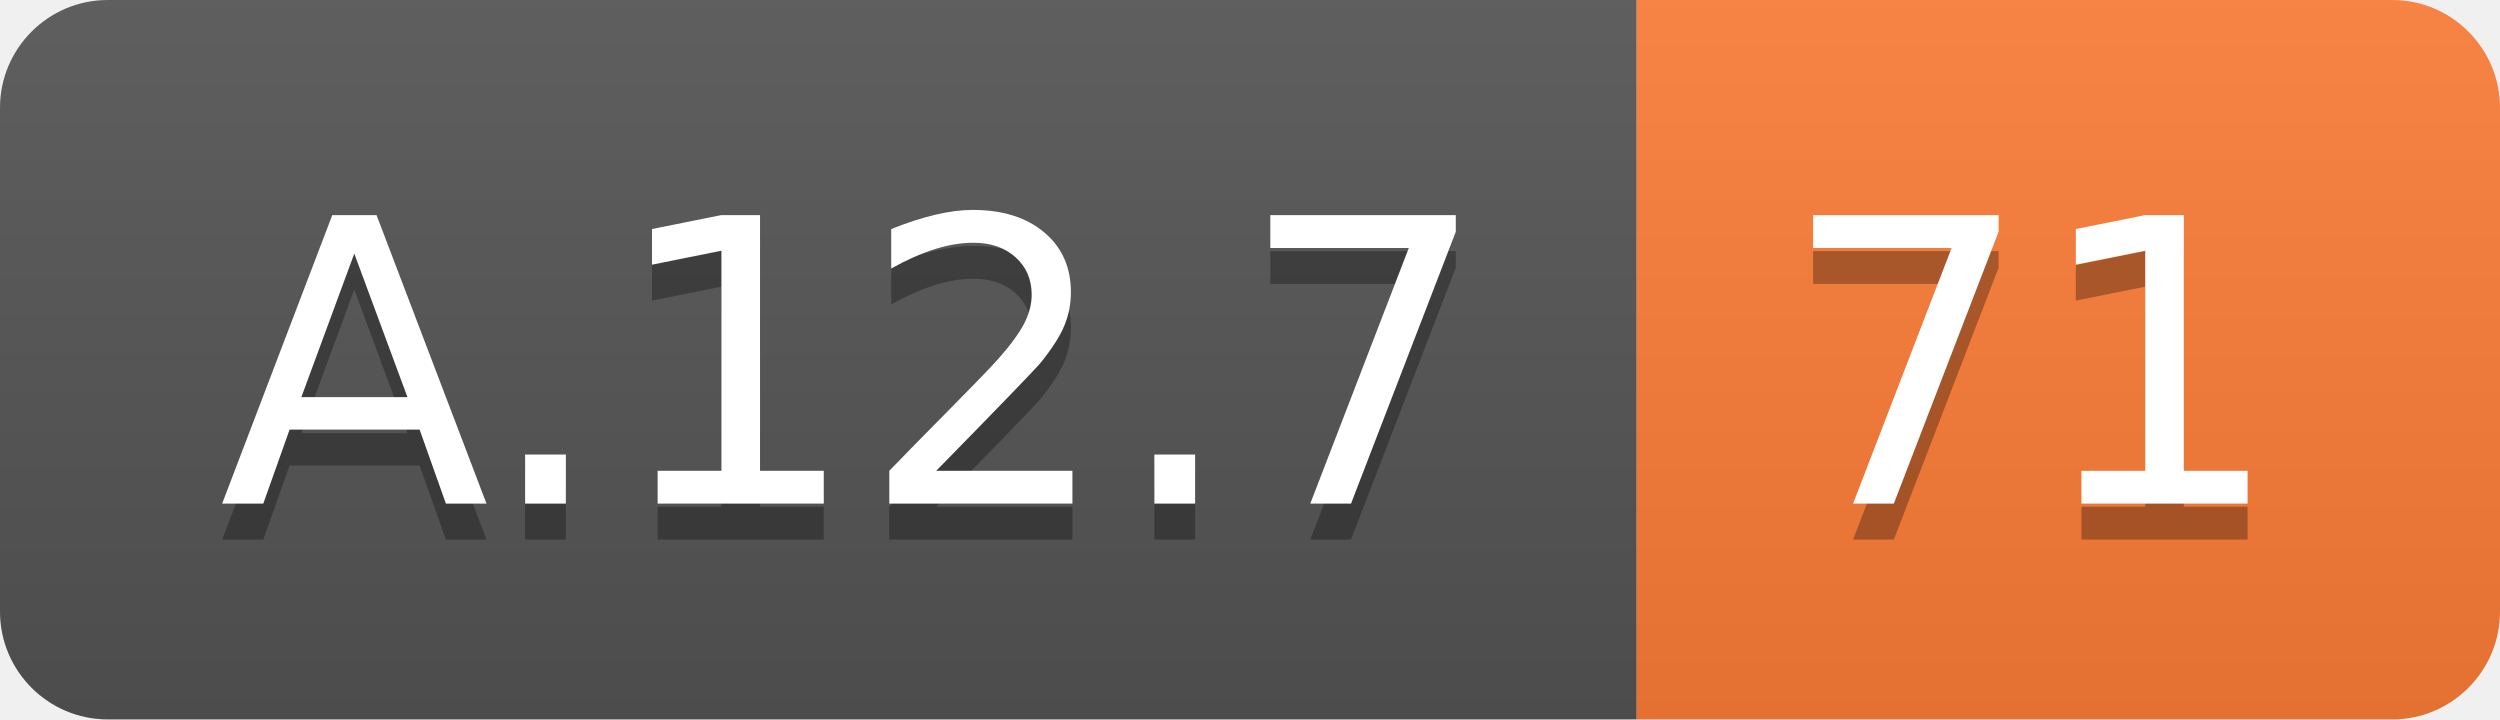
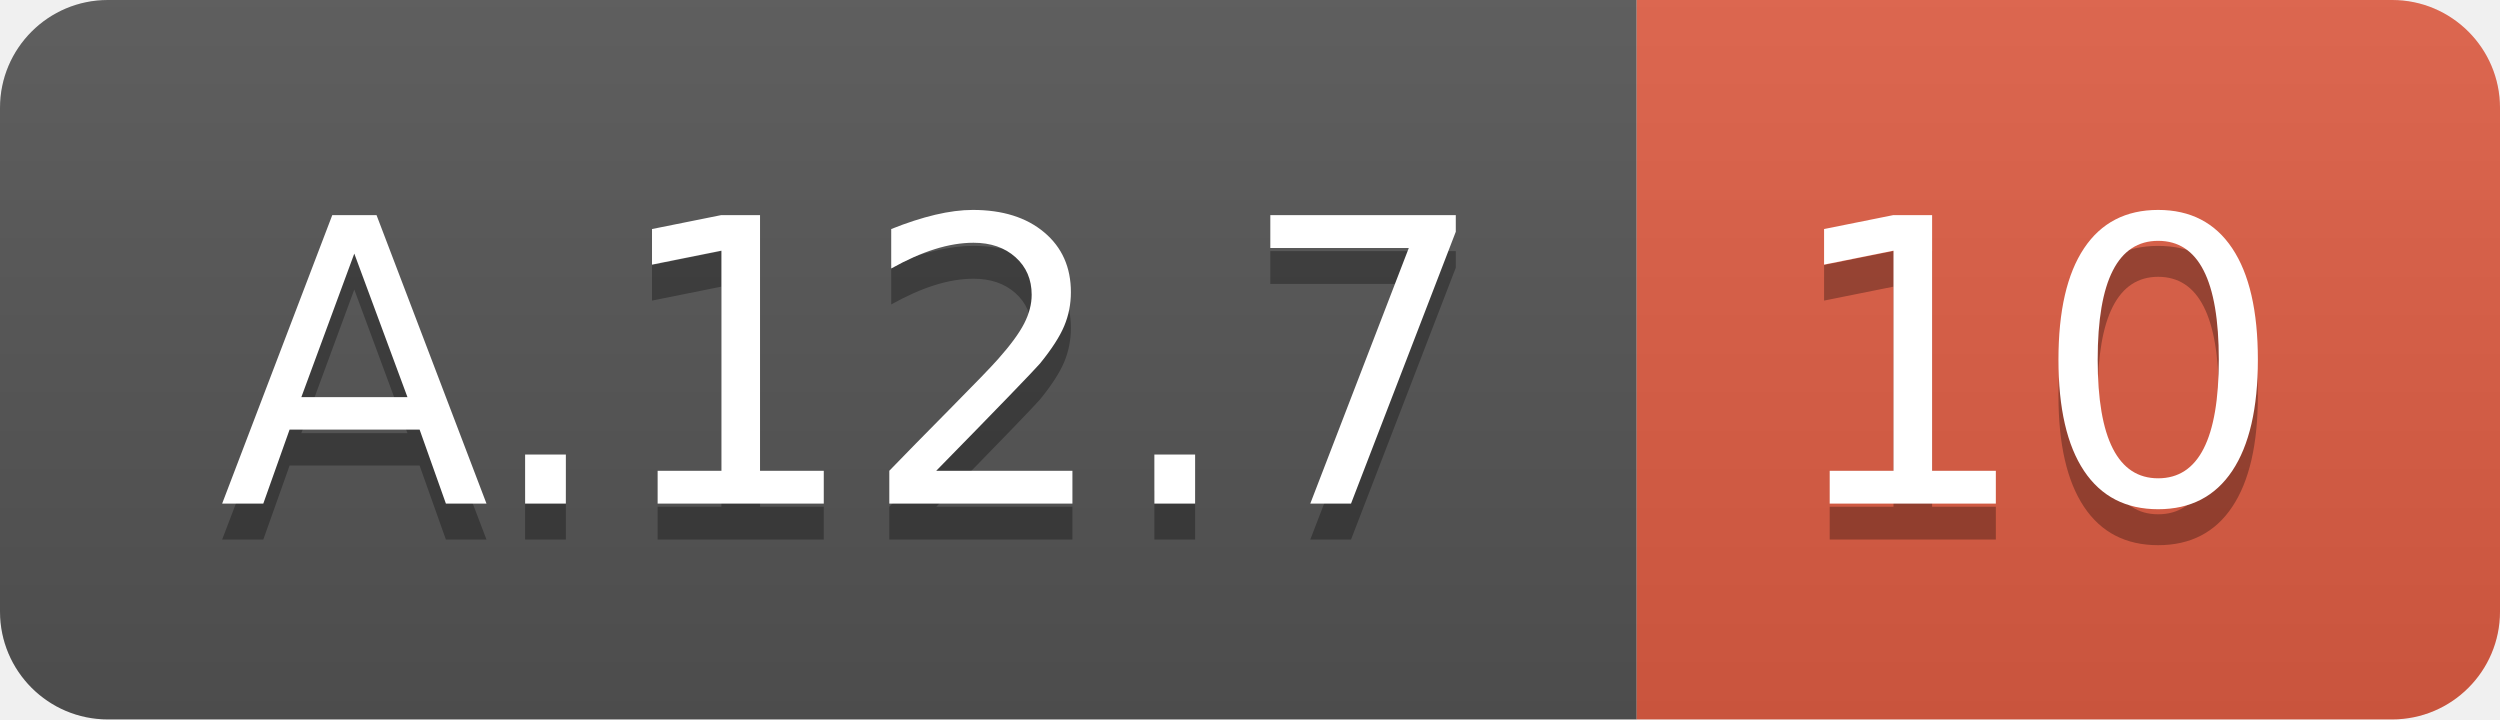
<svg xmlns="http://www.w3.org/2000/svg" width="69.5" height="20">
  <linearGradient id="smooth" x2="0" y2="100%">
    <stop offset="0" stop-color="#bbb" stop-opacity=".1" />
    <stop offset="1" stop-opacity=".1" />
  </linearGradient>
  <clipPath id="round">
    <rect width="69.5" height="20" rx="3" fill="#fff" />
  </clipPath>
  <g clip-path="url(#round)">
    <rect width="45.5" height="20" fill="#555" />
-     <rect x="45.5" width="24.0" height="20" fill="#fe7d37" />
+     <rect x="45.5" width="24.0" height="20" fill="#e05d44" />
    <rect width="69.5" height="20" fill="url(#smooth)" />
  </g>
  <g fill="#fff" text-anchor="middle" font-family="DejaVu Sans,Verdana,Geneva,sans-serif" font-size="110">
    <text x="237.5" y="150" fill="#010101" fill-opacity=".3" transform="scale(0.1)" textLength="355.0" lengthAdjust="spacing">A.12.7</text>
    <text x="237.5" y="140" transform="scale(0.1)" textLength="355.0" lengthAdjust="spacing">A.12.7</text>
-     <text x="565.0" y="150" fill="#010101" fill-opacity=".3" transform="scale(0.1)" textLength="140.0" lengthAdjust="spacing">71</text>
-     <text x="565.0" y="140" transform="scale(0.1)" textLength="140.0" lengthAdjust="spacing">71</text>
+     <text x="565.0" y="150" fill="#010101" fill-opacity=".3" transform="scale(0.1)" textLength="140.0" lengthAdjust="spacing">10</text>
+     <text x="565.0" y="140" transform="scale(0.1)" textLength="140.0" lengthAdjust="spacing">10</text>
  </g>
</svg>
